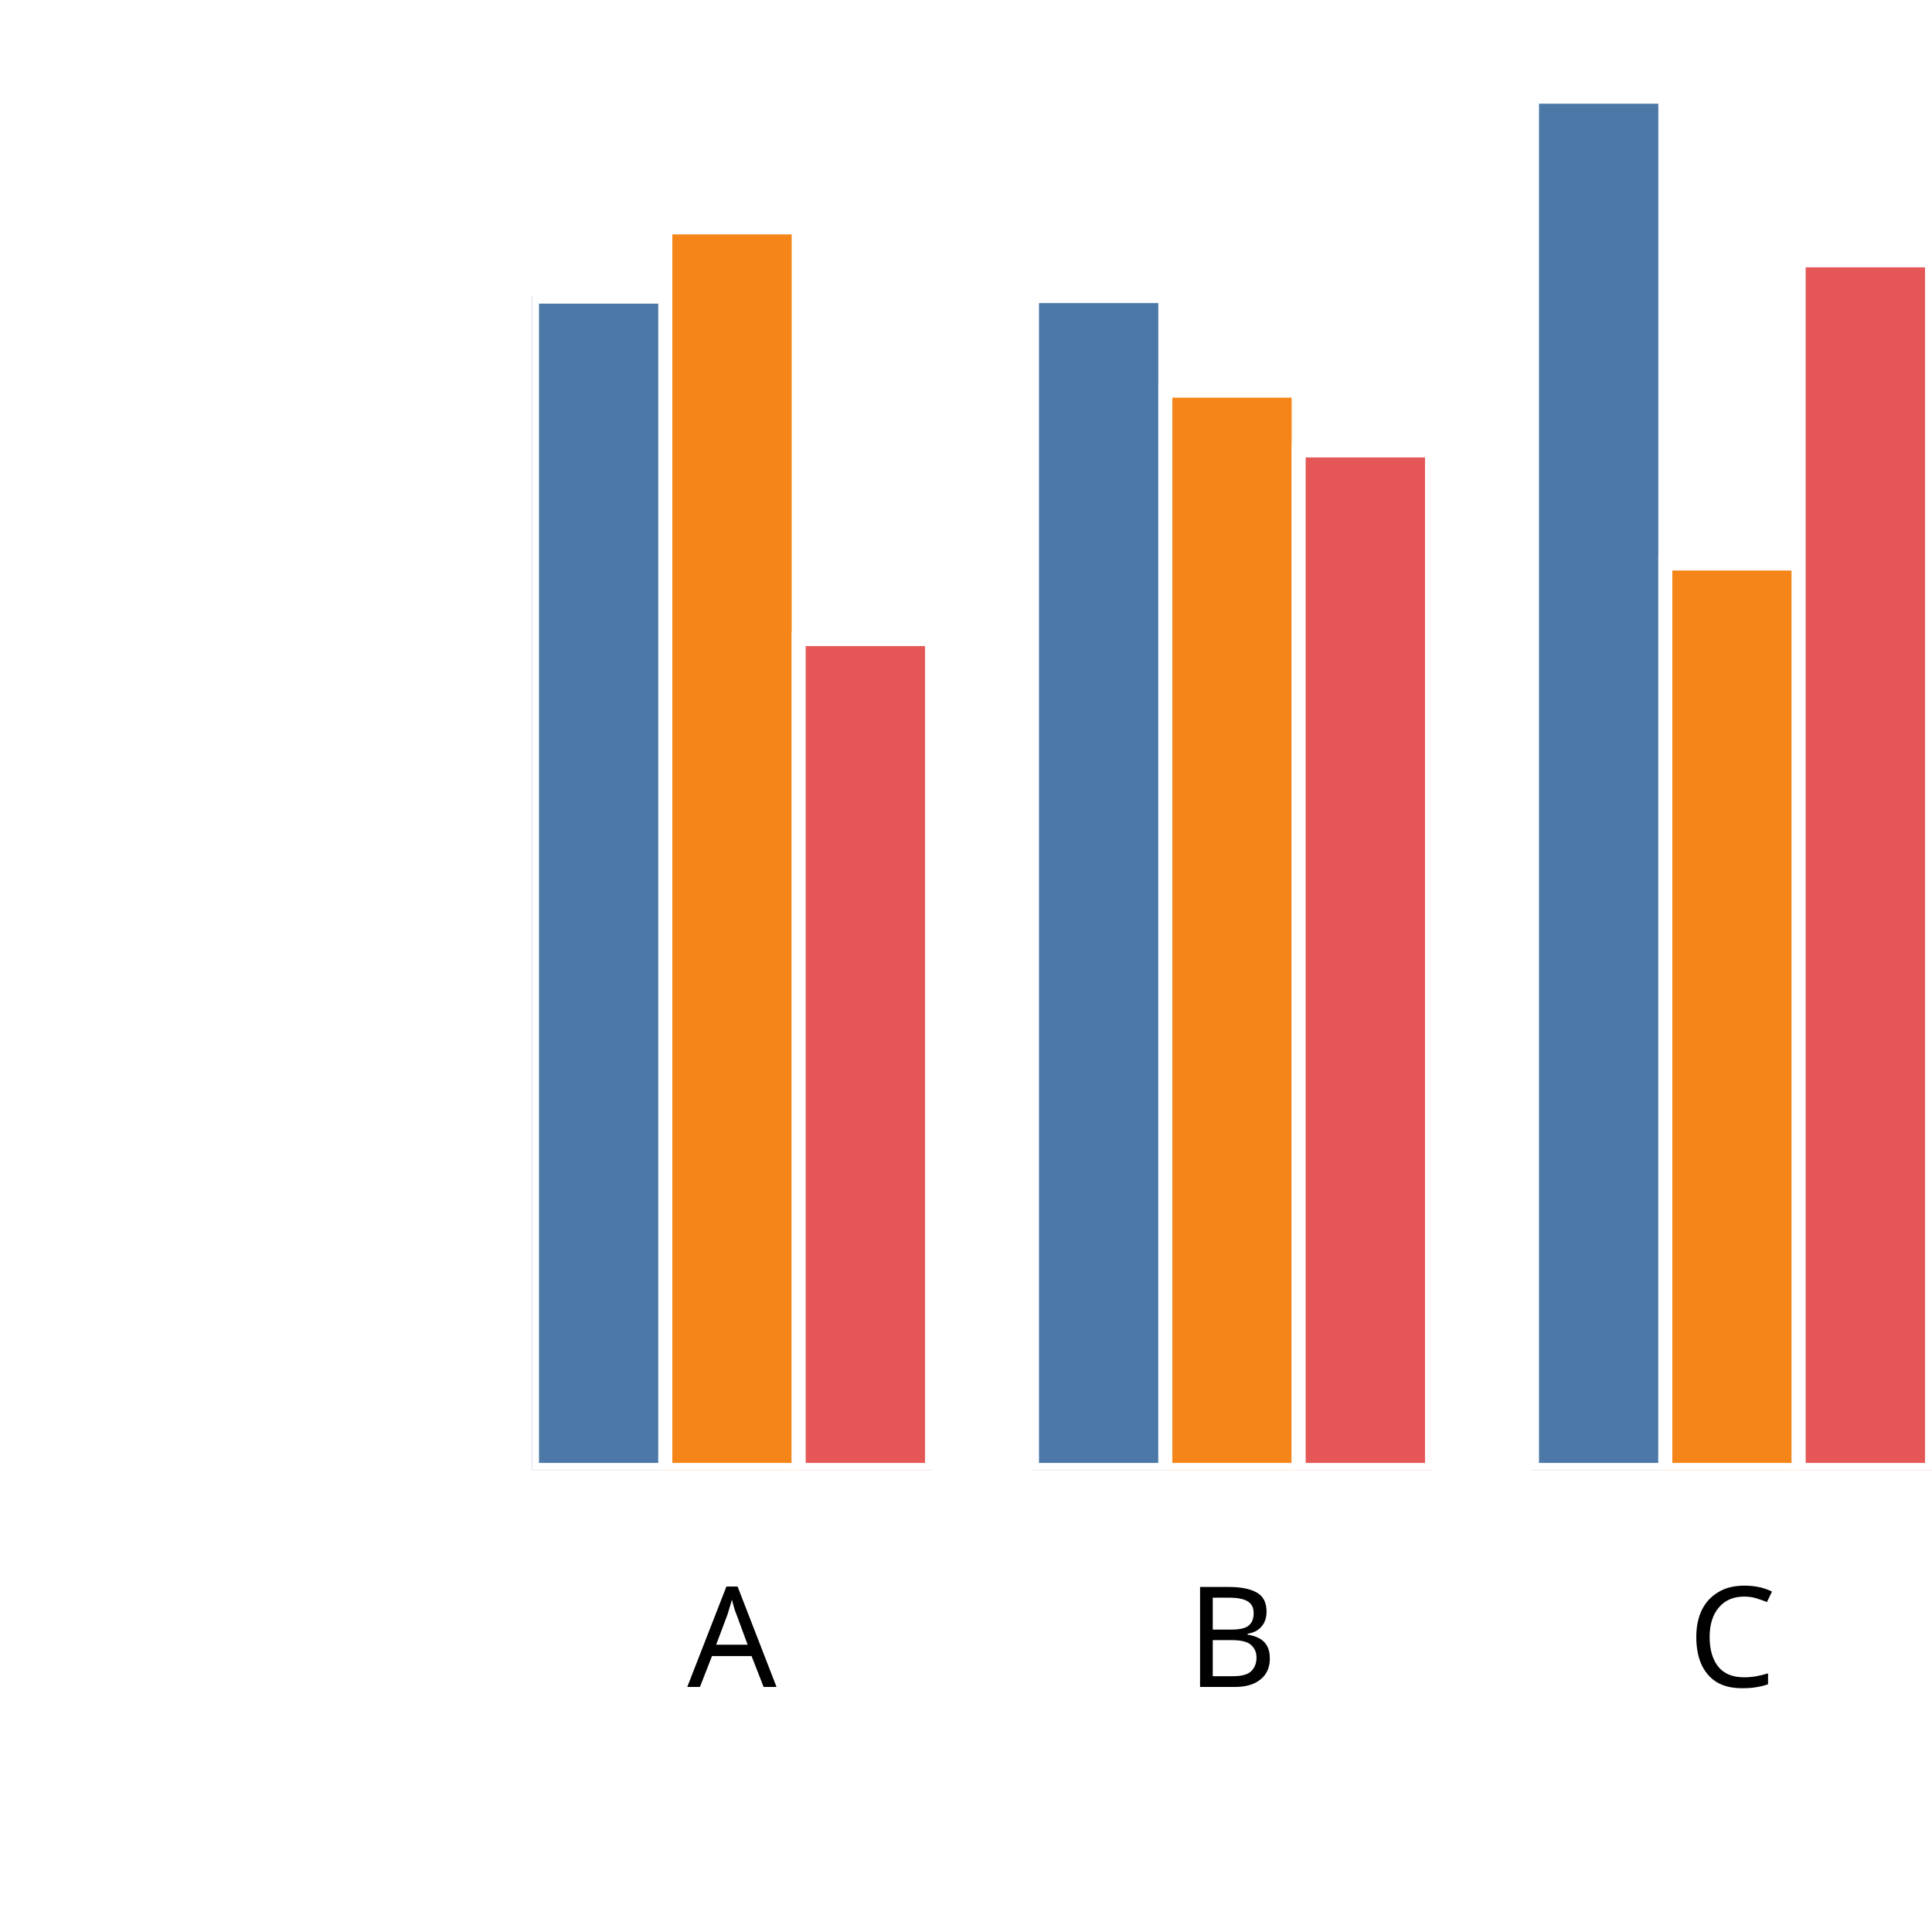
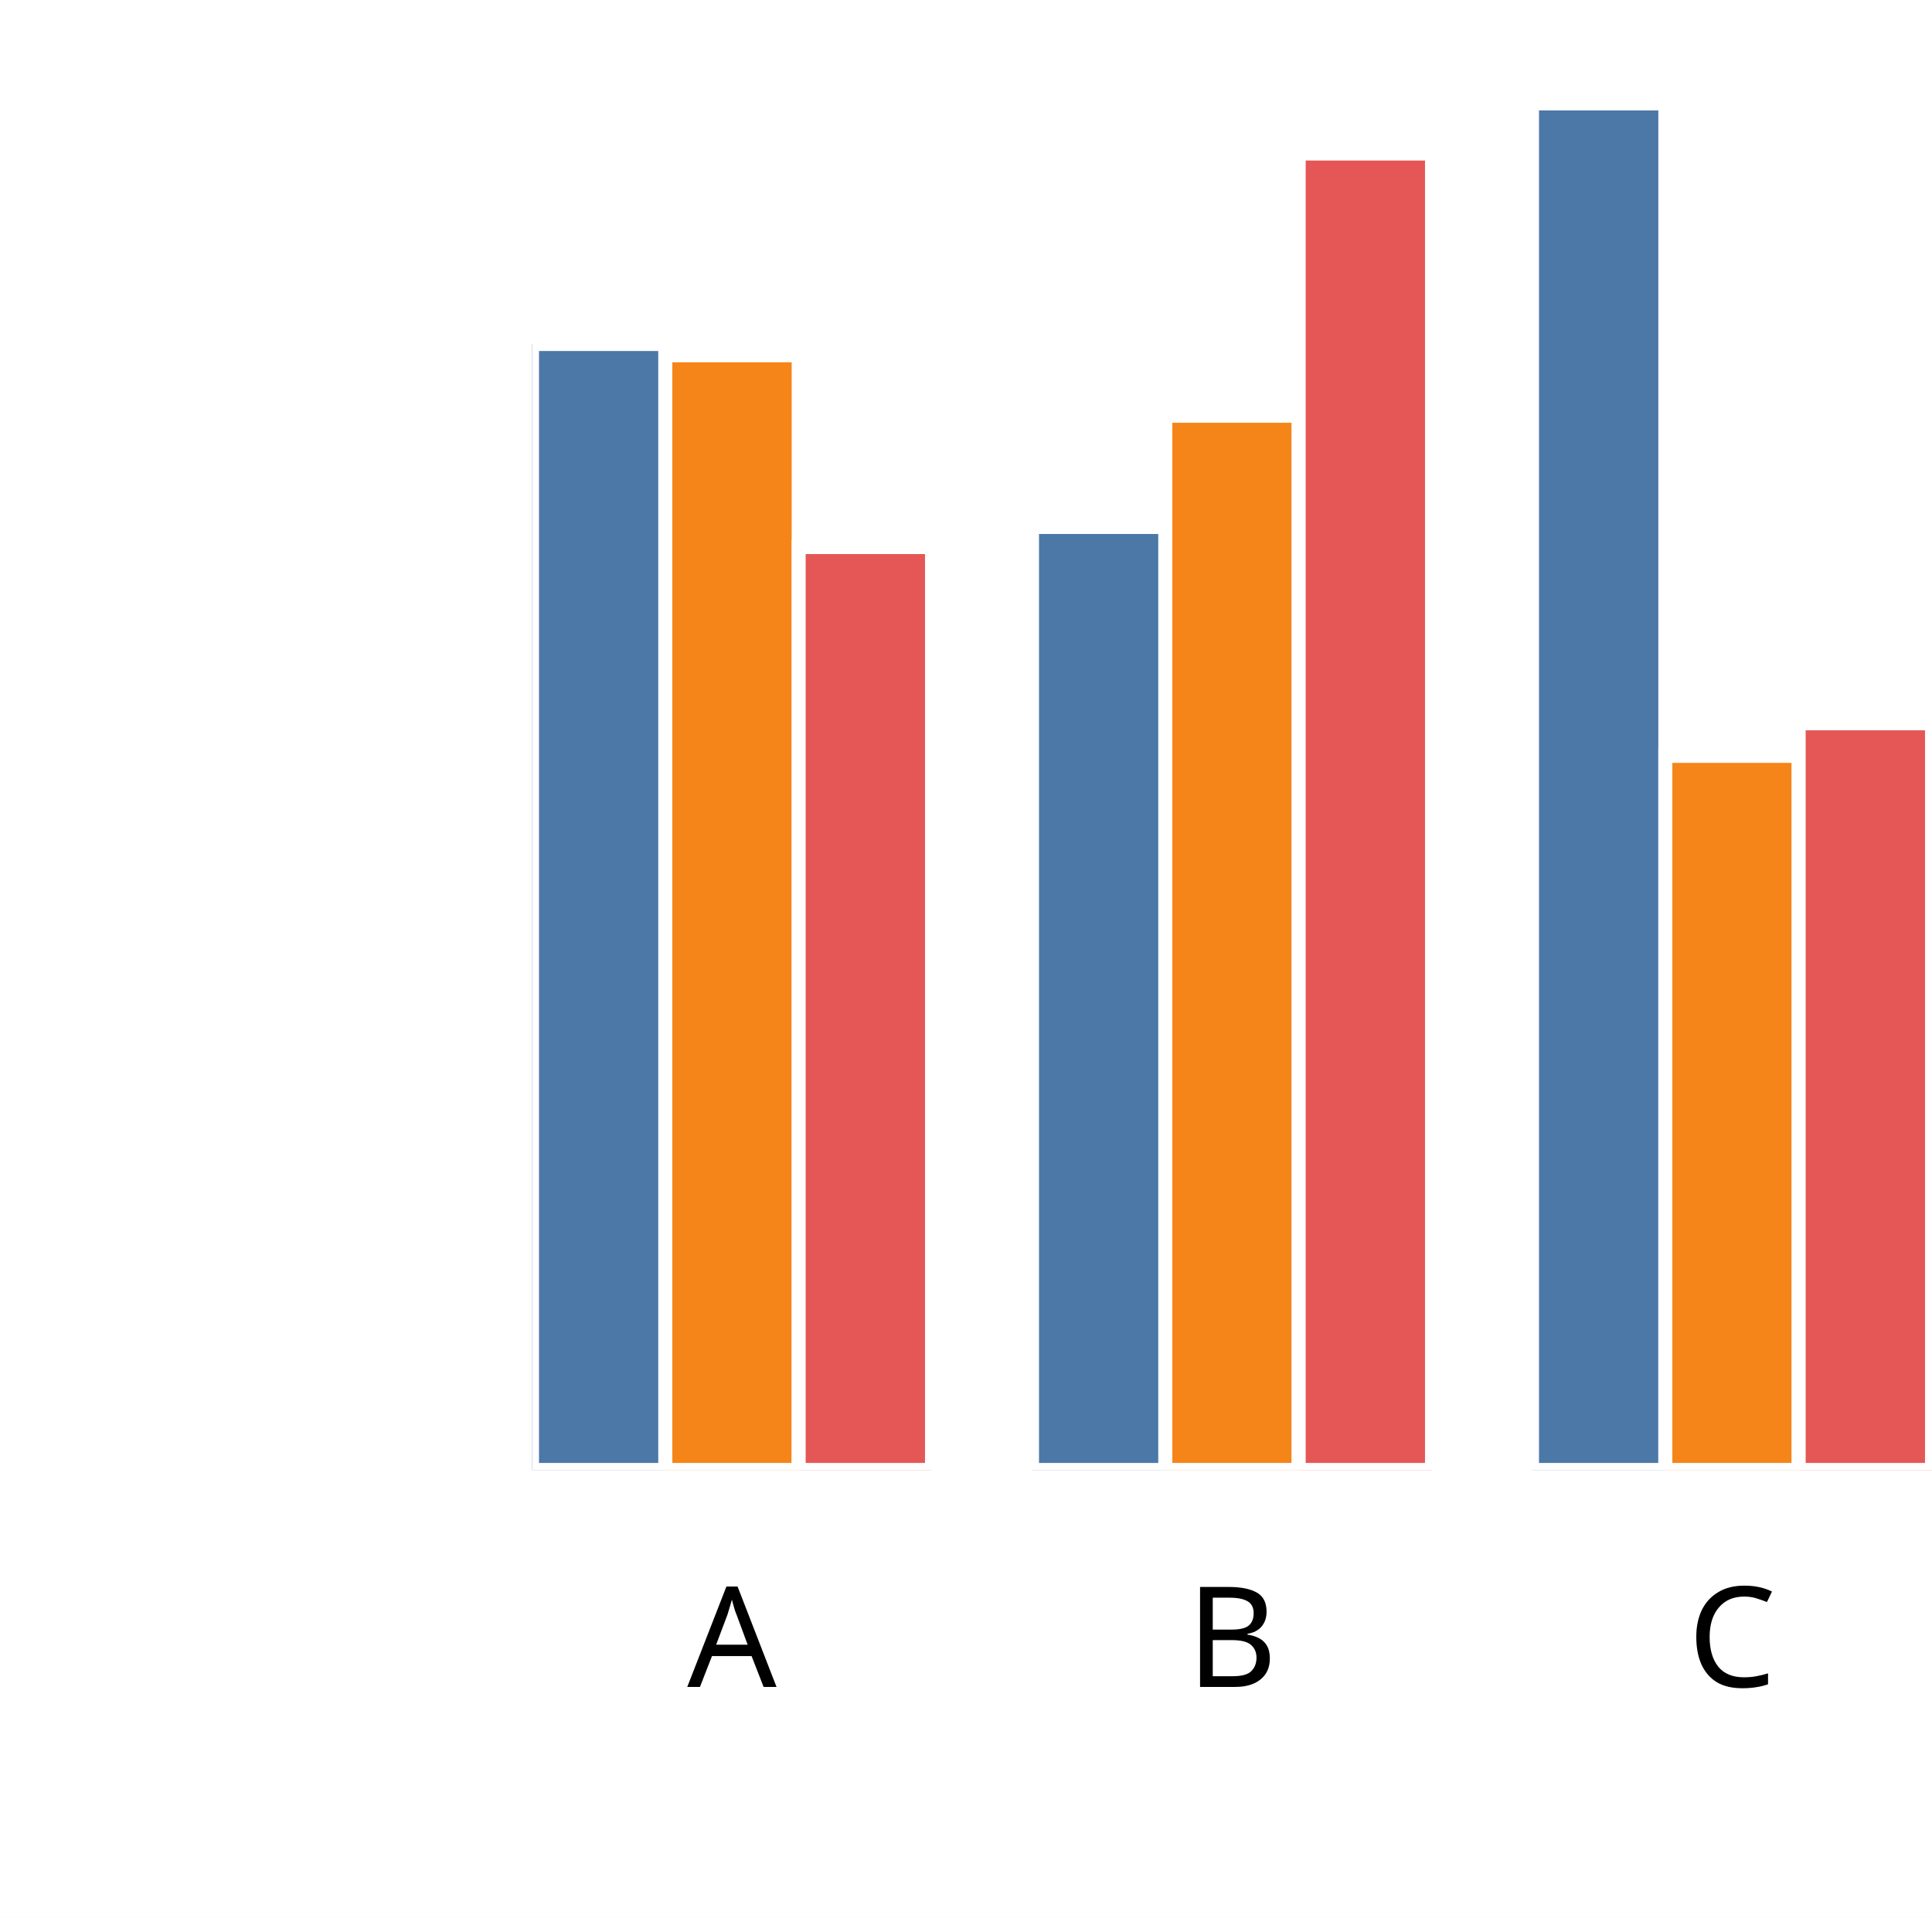
<svg xmlns="http://www.w3.org/2000/svg" version="1.1" class="marks" width="138" height="137" viewBox="0 0 138 137">
  <rect width="138" height="137" fill="white" />
  <g fill="none" stroke-miterlimit="10" transform="translate(38,5)">
    <g class="mark-group role-frame root" role="graphics-object" aria-roledescription="group mark container">
      <g transform="translate(0,0)">
        <path class="background" aria-hidden="true" d="M0,0h100v100h-100Z" />
        <g>
          <g class="mark-group role-axis" role="graphics-symbol" aria-roledescription="axis" aria-label="X-axis titled 'x' for a discrete scale with 3 values: A, B, C">
            <g transform="translate(0.5,100.5)">
              <path class="background" aria-hidden="true" d="M0,0h0v0h0Z" pointer-events="none" />
              <g>
                <g class="mark-rule role-axis-tick" pointer-events="none">
                  <line transform="translate(14,0)" x2="0" y2="5" stroke="white" stroke-width="1.01" opacity="1" />
                  <line transform="translate(50,0)" x2="0" y2="5" stroke="white" stroke-width="1.01" opacity="1" />
                  <line transform="translate(85,0)" x2="0" y2="5" stroke="white" stroke-width="1.01" opacity="1" />
                </g>
                <g class="mark-text role-axis-label" pointer-events="none">
                  <text text-anchor="middle" transform="translate(13.78571,15)" font-family="sans-serif" font-size="10px" font-style="normal" font-weight="400" fill="black" opacity="1">A</text>
                  <text text-anchor="middle" transform="translate(49.5,15)" font-family="sans-serif" font-size="10px" font-style="normal" font-weight="400" fill="black" opacity="1">B</text>
                  <text text-anchor="middle" transform="translate(85.21429,15)" font-family="sans-serif" font-size="10px" font-style="normal" font-weight="400" fill="black" opacity="1">C</text>
                </g>
                <g class="mark-text role-axis-title" pointer-events="none">
                  <text text-anchor="middle" transform="translate(50,30)" font-family="sans-serif" font-size="11px" font-style="normal" font-weight="400" fill="white" opacity="1">x</text>
                </g>
              </g>
              <path class="foreground" aria-hidden="true" d="" pointer-events="none" display="none" />
            </g>
          </g>
          <g class="mark-group role-axis" role="graphics-symbol" aria-roledescription="axis" aria-label="Y-axis titled 'sum of y' for a linear scale with values from 0.0 to 2.0">
            <g transform="translate(0.5,0.5)">
              <path class="background" aria-hidden="true" d="M0,0h0v0h0Z" pointer-events="none" />
              <g>
                <g class="mark-rule role-axis-tick" pointer-events="none">
                  <line transform="translate(0,100)" x2="-5" y2="0" stroke="white" stroke-width="1.01" opacity="1" />
                  <line transform="translate(0,75)" x2="-5" y2="0" stroke="white" stroke-width="1.01" opacity="1" />
                  <line transform="translate(0,50)" x2="-5" y2="0" stroke="white" stroke-width="1.01" opacity="1" />
                  <line transform="translate(0,25)" x2="-5" y2="0" stroke="white" stroke-width="1.01" opacity="1" />
                  <line transform="translate(0,0)" x2="-5" y2="0" stroke="white" stroke-width="1.01" opacity="1" />
                </g>
                <g class="mark-text role-axis-label" pointer-events="none">
                  <text text-anchor="end" transform="translate(-7,103)" font-family="sans-serif" font-size="10px" font-style="normal" font-weight="400" fill="white" opacity="1">0.0</text>
                  <text text-anchor="end" transform="translate(-7,78)" font-family="sans-serif" font-size="10px" font-style="normal" font-weight="400" fill="white" opacity="1">0.5</text>
                  <text text-anchor="end" transform="translate(-7,53)" font-family="sans-serif" font-size="10px" font-style="normal" font-weight="400" fill="white" opacity="1">1.0</text>
                  <text text-anchor="end" transform="translate(-7,28)" font-family="sans-serif" font-size="10px" font-style="normal" font-weight="400" fill="white" opacity="1">1.5</text>
                  <text text-anchor="end" transform="translate(-7,3)" font-family="sans-serif" font-size="10px" font-style="normal" font-weight="400" fill="white" opacity="1">2.0</text>
                </g>
                <g class="mark-text role-axis-title" pointer-events="none">
                  <text text-anchor="middle" transform="translate(-26.90332,50) rotate(-90) translate(0,-2)" font-family="sans-serif" font-size="11px" font-style="normal" font-weight="400" fill="white" opacity="1">sum of y</text>
                </g>
              </g>
              <path class="foreground" aria-hidden="true" d="" pointer-events="none" display="none" />
            </g>
          </g>
          <g class="mark-group role-scope" clip-path="url(#clip1)" role="graphics-object" aria-roledescription="group mark container">
            <g transform="translate(0,0)">
              <path class="background" aria-hidden="true" d="M0,0h0v0h0Z" />
              <g>
                <g class="mark-rect role-mark" role="graphics-symbol" aria-roledescription="rect mark container">
-                   <path d="M1.7763568394002505e-15,16.189h9.524v83.811h-9.524Z" fill="#4c78a8" stroke="white" stroke-width="1" opacity="1" />
-                   <path d="M9.524,11.244h9.524v88.756h-9.524Z" fill="#f58518" stroke="white" stroke-width="1" opacity="1" />
-                   <path d="M19.048,40.652h9.524v59.348h-9.524Z" fill="#e45756" stroke="white" stroke-width="1" opacity="1" />
+                   <path d="M1.7763568394002505e-15,19.571h9.524v80.429h-9.524Z" fill="#4c78a8" stroke="white" stroke-width="1" opacity="1" />
+                   <path d="M9.524,20.377h9.524v79.623h-9.524Z" fill="#f58518" stroke="white" stroke-width="1" opacity="1" />
+                   <path d="M19.048,34.077h9.524v65.923h-9.524Z" fill="#e45756" stroke="white" stroke-width="1" opacity="1" />
                </g>
              </g>
              <path class="foreground" aria-hidden="true" d="" display="none" />
            </g>
            <g transform="translate(35.71429,0)">
              <path class="background" aria-hidden="true" d="M0,0h0v0h0Z" />
              <g>
                <g class="mark-rect role-mark" role="graphics-symbol" aria-roledescription="rect mark container">
-                   <path d="M1.7763568394002505e-15,16.148h9.524v83.852h-9.524Z" fill="#4c78a8" stroke="white" stroke-width="1" opacity="1" />
-                   <path d="M9.524,22.905h9.524v77.095h-9.524Z" fill="#f58518" stroke="white" stroke-width="1" opacity="1" />
-                   <path d="M19.048,27.175h9.524v72.825h-9.524Z" fill="#e45756" stroke="white" stroke-width="1" opacity="1" />
+                   <path d="M1.7763568394002505e-15,32.642h9.524v67.358h-9.524Z" fill="#4c78a8" stroke="white" stroke-width="1" opacity="1" />
+                   <path d="M9.524,24.698h9.524v75.302h-9.524Z" fill="#f58518" stroke="white" stroke-width="1" opacity="1" />
+                   <path d="M19.048,5.966h9.524v94.034h-9.524Z" fill="#e45756" stroke="white" stroke-width="1" opacity="1" />
                </g>
              </g>
              <path class="foreground" aria-hidden="true" d="" display="none" />
            </g>
            <g transform="translate(71.42857,0)">
              <path class="background" aria-hidden="true" d="M0,0h0v0h0Z" />
              <g>
                <g class="mark-rect role-mark" role="graphics-symbol" aria-roledescription="rect mark container">
-                   <path d="M1.7763568394002505e-15,1.909h9.524v98.091h-9.524Z" fill="#4c78a8" stroke="white" stroke-width="1" opacity="1" />
-                   <path d="M9.524,35.252h9.524v64.748h-9.524Z" fill="#f58518" stroke="white" stroke-width="1" opacity="1" />
-                   <path d="M19.048,13.595h9.524v86.405h-9.524Z" fill="#e45756" stroke="white" stroke-width="1" opacity="1" />
+                   <path d="M1.7763568394002505e-15,2.387h9.524v97.613h-9.524Z" fill="#4c78a8" stroke="white" stroke-width="1" opacity="1" />
+                   <path d="M9.524,48.994h9.524v51.006h-9.524Z" fill="#f58518" stroke="white" stroke-width="1" opacity="1" />
+                   <path d="M19.048,46.667h9.524v53.333h-9.524Z" fill="#e45756" stroke="white" stroke-width="1" opacity="1" />
                </g>
              </g>
              <path class="foreground" aria-hidden="true" d="" display="none" />
            </g>
          </g>
        </g>
        <path class="foreground" aria-hidden="true" d="" display="none" />
      </g>
    </g>
  </g>
  <defs>
    <clipPath id="clip1">
      <rect x="0" y="0" width="100" height="100" />
    </clipPath>
  </defs>
</svg>
